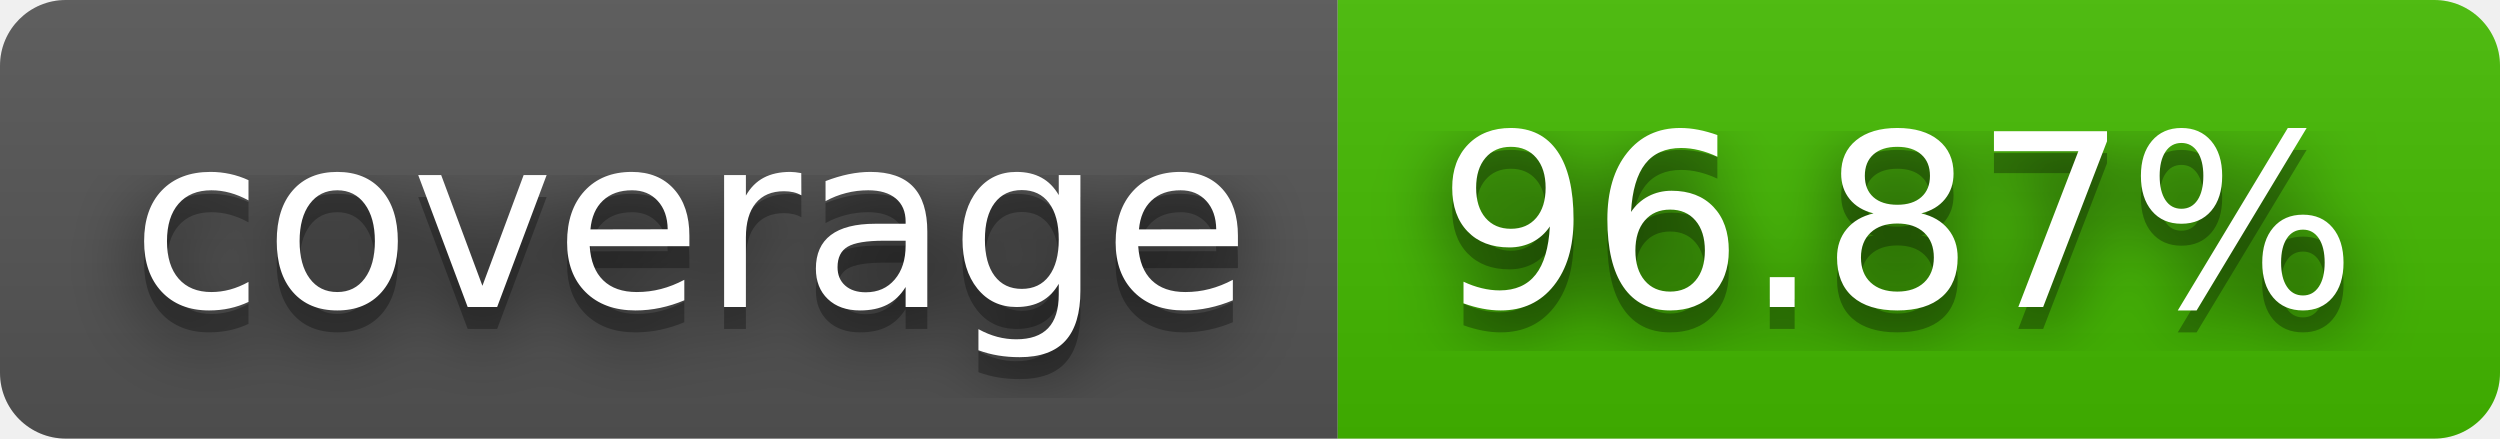
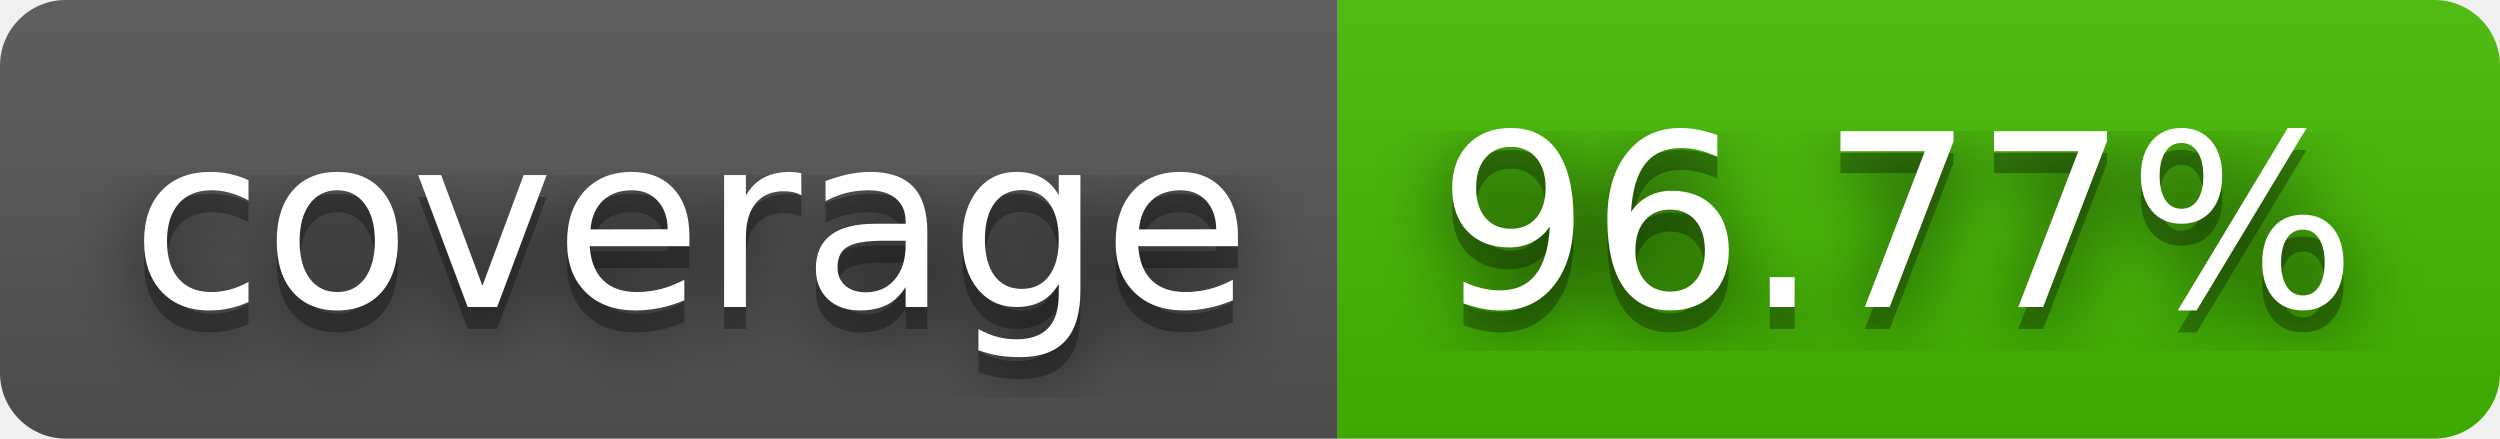
- <svg xmlns="http://www.w3.org/2000/svg" width="114" height="20" role="img" aria-label="coverage: 96.87%">
+ <svg xmlns="http://www.w3.org/2000/svg" width="114" height="20" role="img" aria-label="coverage: 96.77%">
  <filter id="blur">
    <feGaussianBlur stdDeviation="16" />
  </filter>
  <linearGradient id="s" x2="0" y2="100%">
    <stop offset="0" stop-color="#bbb" stop-opacity=".1" />
    <stop offset="1" stop-opacity=".1" />
  </linearGradient>
  <clipPath id="r">
    <rect width="114" height="20" rx="3" />
  </clipPath>
  <g clip-path="url(#r)">
    <rect width="61" height="20" fill="#555" />
    <rect x="61" width="53" height="20" fill="#4b0" />
    <rect width="114" height="20" fill="url(#s)" />
  </g>
  <g fill="#fff" text-anchor="middle" font-family="Verdana,Geneva,DejaVu Sans,sans-serif" text-rendering="geometricPrecision" font-size="110">
    <g transform="scale(.1)">
      <g aria-hidden="true" fill="#010101">
        <text x="315" y="150" fill-opacity=".8" filter="url(#blur)" textLength="510">coverage</text>
        <text x="315" y="150" fill-opacity=".3" textLength="510">coverage</text>
      </g>
      <text x="315" y="140" textLength="510">coverage</text>
    </g>
    <g transform="scale(.1)">
      <g aria-hidden="true" fill="#010101">
-         <text x="865" y="150" fill-opacity=".8" filter="url(#blur)" textLength="430">96.87%</text>
-         <text x="865" y="150" fill-opacity=".3" textLength="430">96.87%</text>
+         <text x="865" y="150" fill-opacity=".8" filter="url(#blur)" textLength="430">96.77%</text>
+         <text x="865" y="150" fill-opacity=".3" textLength="430">96.77%</text>
      </g>
-       <text x="865" y="140" textLength="430">96.87%</text>
+       <text x="865" y="140" textLength="430">96.77%</text>
    </g>
  </g>
</svg>
